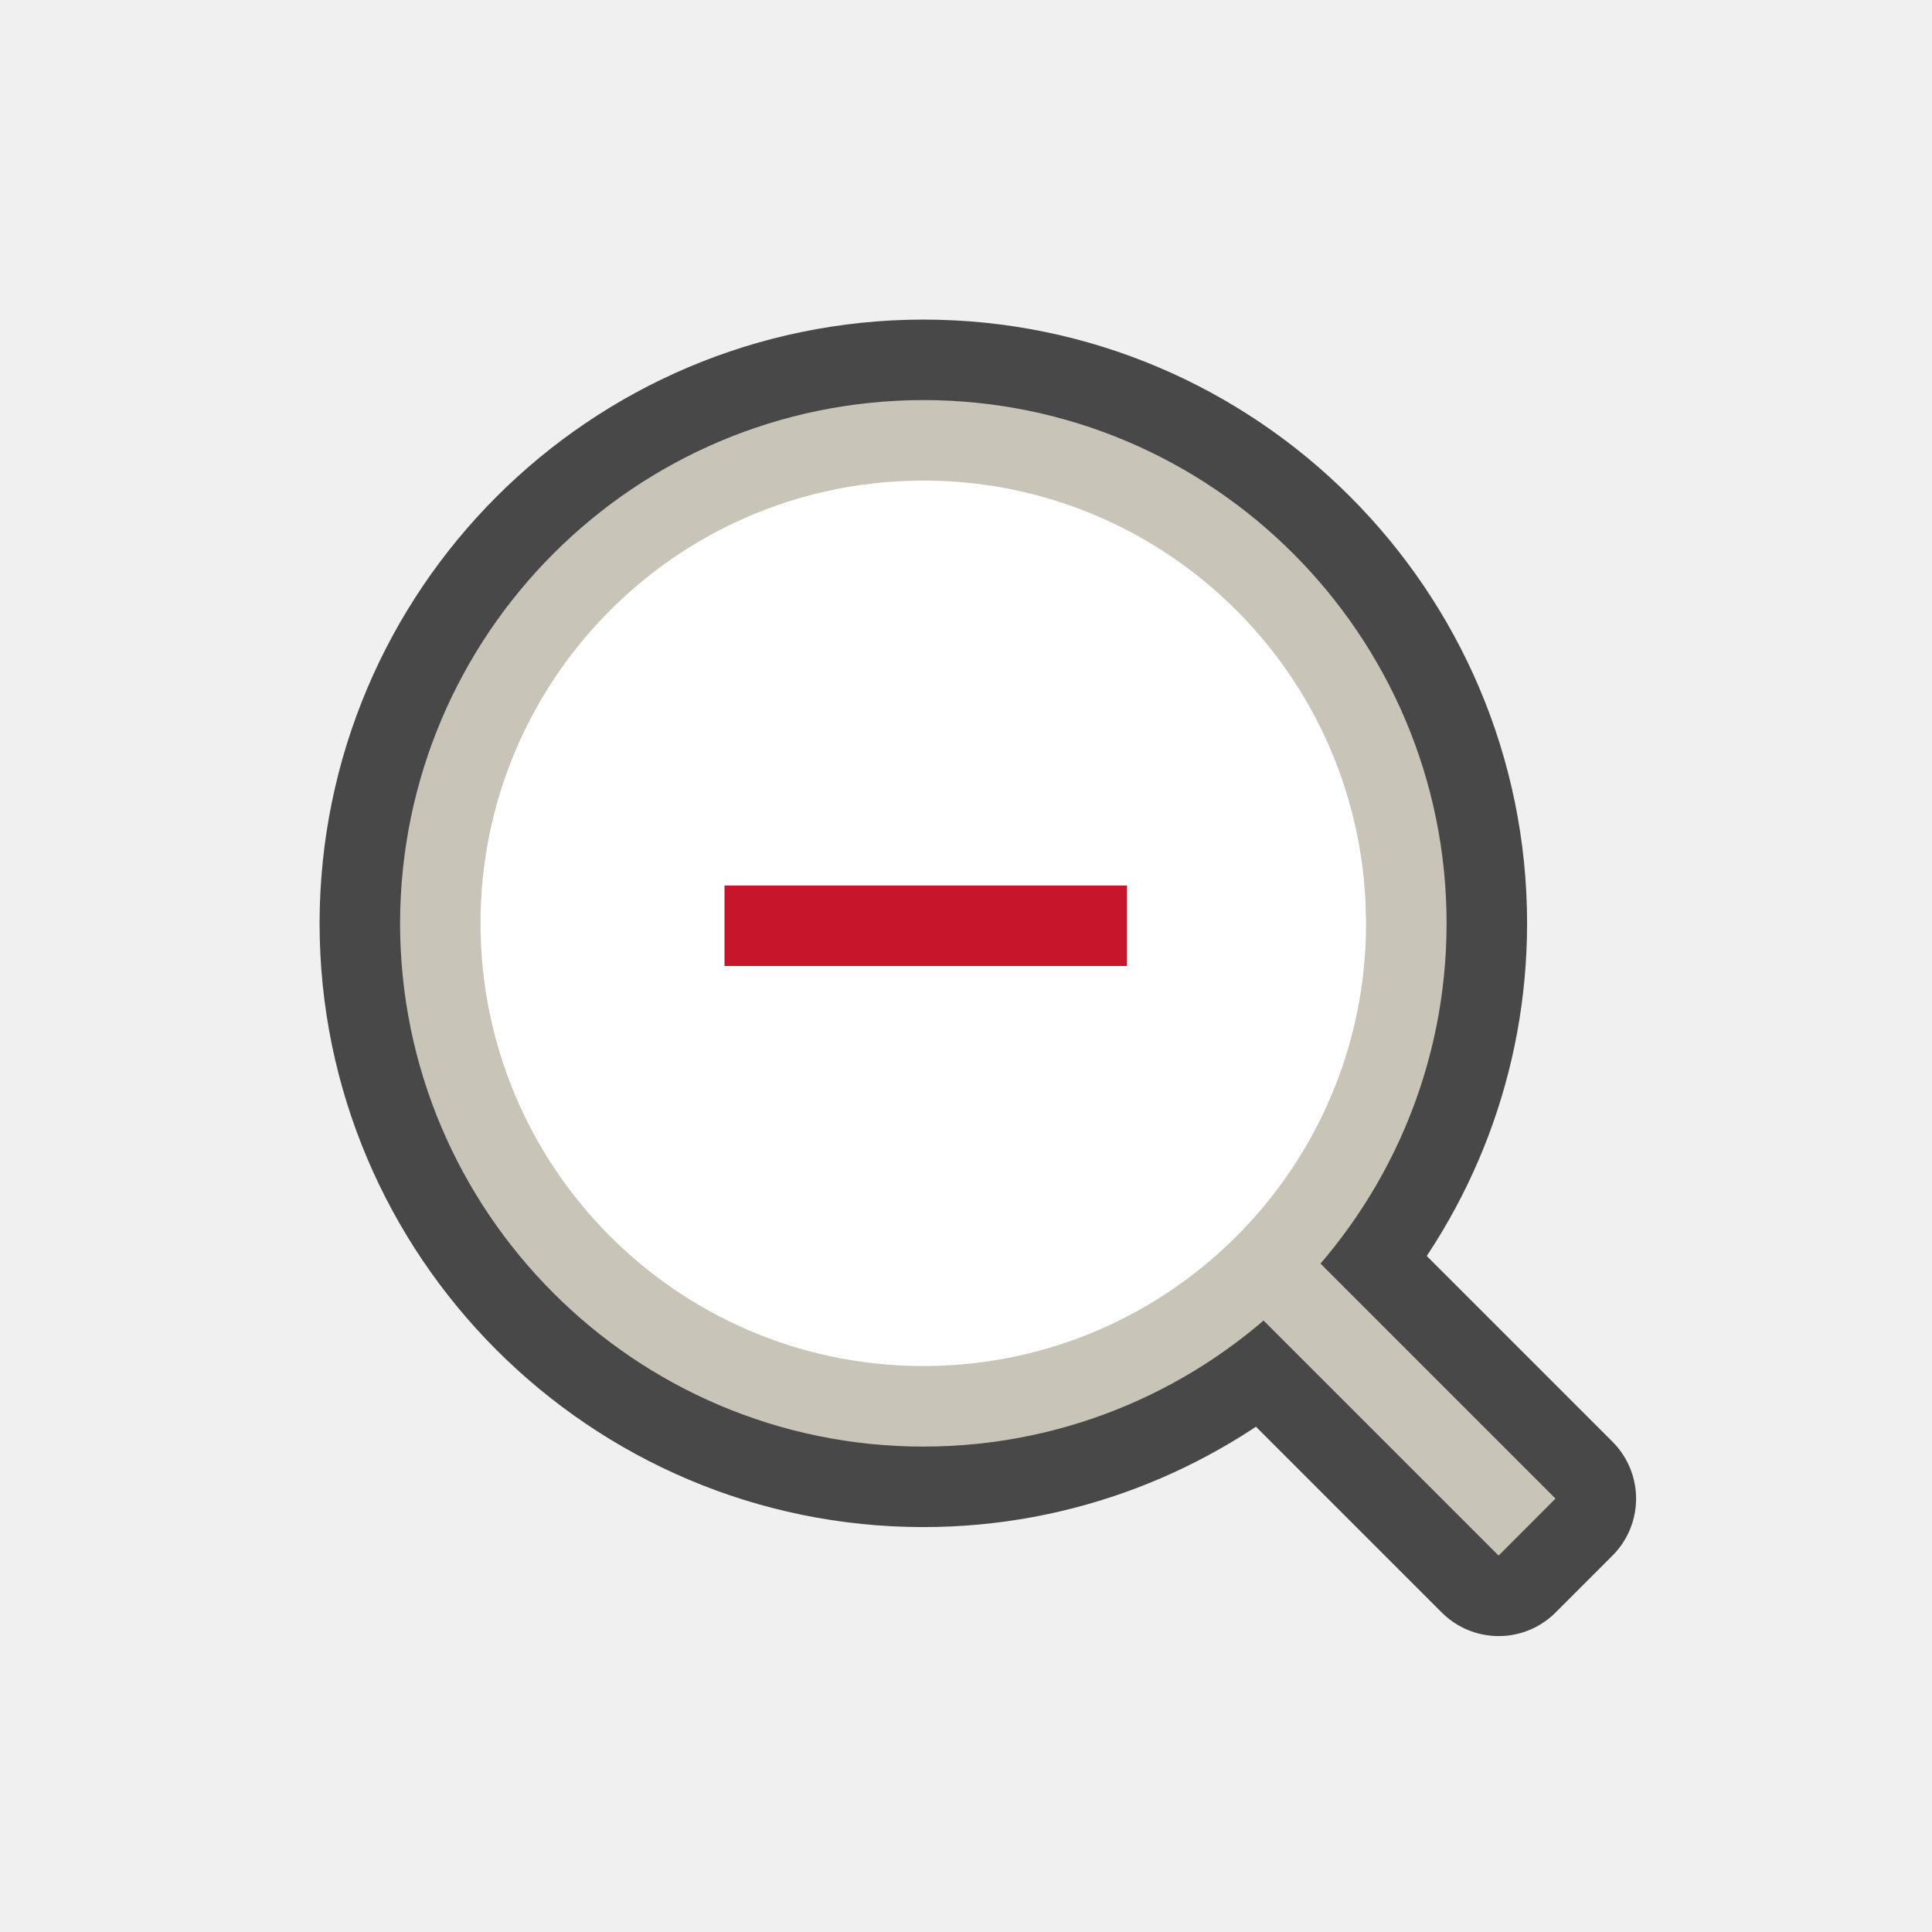
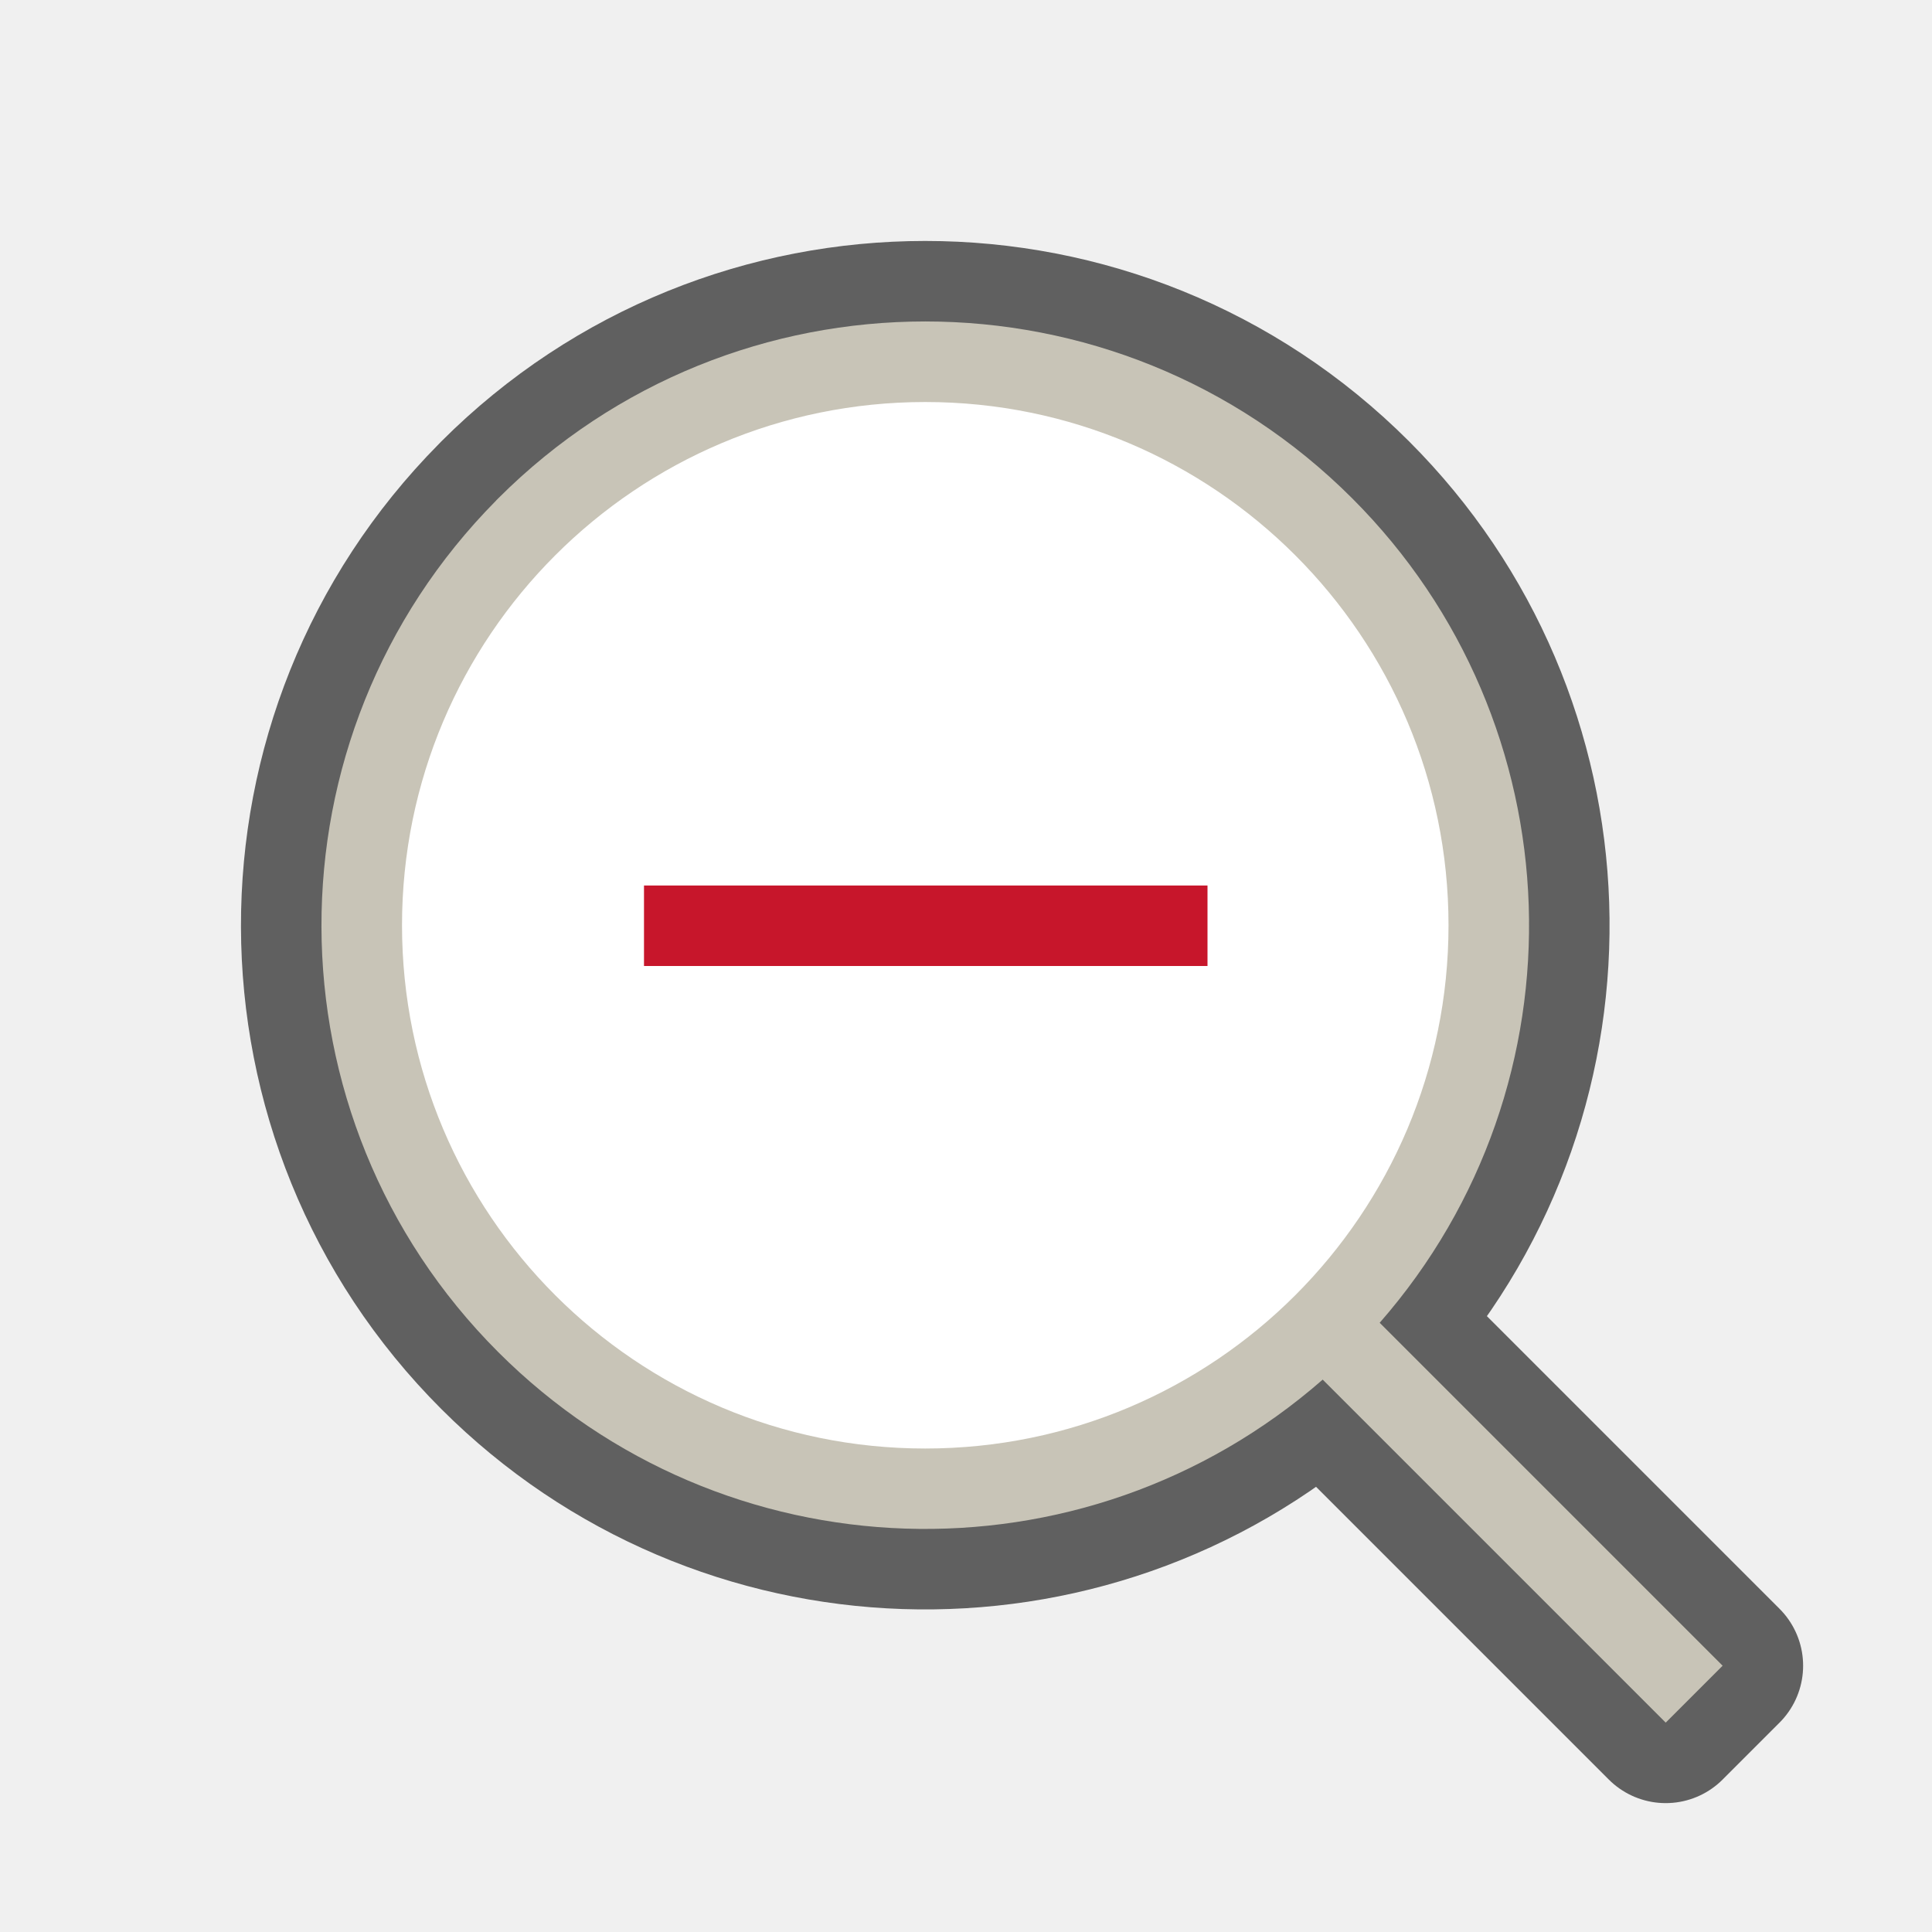
<svg xmlns="http://www.w3.org/2000/svg" viewBox="0 0 24 24" version="1.1" id="svg4">
  <defs id="defs8" />
-   <path style="color:#000000;font-weight:400;line-height:normal;font-family:sans-serif;font-variant-ligatures:normal;font-variant-position:normal;font-variant-caps:normal;font-variant-numeric:normal;font-variant-alternates:normal;font-feature-settings:normal;text-indent:0;text-align:start;text-decoration:none;text-decoration-line:none;text-decoration-style:solid;text-decoration-color:#000000;text-transform:none;text-orientation:mixed;white-space:normal;shape-padding:0;overflow:visible;opacity:0.7;isolation:auto;mix-blend-mode:normal;fill:#000000;fill-opacity:1;stroke:#000000;stroke-width:2;stroke-linejoin:round;stroke-miterlimit:4;stroke-dasharray:none" d="M 11.47,4.97 A 6.508,6.508 0 0 0 4.97,11.47 c 0,3.584 2.916,6.5 6.5,6.5 1.612,0 3.087,-0.593 4.225,-1.568 l 2.922,2.922 0.707,-0.707 -2.922,-2.922 c 0.976,-1.137 1.568,-2.612 1.568,-4.225 0,-3.584 -2.916,-6.5 -6.5,-6.5 z m 0,1.039 c 3.022,0 5.461,2.439 5.461,5.461 0,3.022 -2.439,5.461 -5.461,5.461 A 5.454,5.454 0 0 1 6.009,11.47 c 0,-3.022 2.44,-5.461 5.461,-5.461 z" id="path2035-9" />
-   <path id="path2035" overflow="visible" style="color:#000000;font-weight:400;line-height:normal;font-family:sans-serif;font-variant-ligatures:normal;font-variant-position:normal;font-variant-caps:normal;font-variant-numeric:normal;font-variant-alternates:normal;font-feature-settings:normal;text-indent:0;text-align:start;text-decoration:none;text-decoration-line:none;text-decoration-style:solid;text-decoration-color:#000000;text-transform:none;text-orientation:mixed;white-space:normal;shape-padding:0;overflow:visible;isolation:auto;mix-blend-mode:normal;fill:#c8c4b7;fill-opacity:1" d="M 11.47,4.97 A 6.508,6.508 0 0 0 4.97,11.47 c 0,3.584 2.916,6.5 6.5,6.5 3.584,0 6.5,-2.916 6.5,-6.5 0,-3.584 -2.916,-6.5 -6.5,-6.5 z m 0,1.04 c 3.022,0 5.46,2.438 5.46,5.46 0,3.022 -2.438,5.46 -5.46,5.46 a 5.454,5.454 0 0 1 -5.461,-5.46 c 0,-3.022 2.44,-5.46 5.461,-5.46 z" />
-   <path id="path2037" overflow="visible" style="color:#000000;font-weight:400;line-height:normal;font-family:sans-serif;font-variant-ligatures:normal;font-variant-position:normal;font-variant-caps:normal;font-variant-numeric:normal;font-variant-alternates:normal;font-feature-settings:normal;text-indent:0;text-align:start;text-decoration:none;text-decoration-line:none;text-decoration-style:solid;text-decoration-color:#000000;text-transform:none;text-orientation:mixed;white-space:normal;shape-padding:0;overflow:visible;isolation:auto;mix-blend-mode:normal;fill:#c8c4b7;fill-opacity:1;fill-rule:evenodd" d="m 15.823,15.116 -0.707,0.708 3.5,3.5 0.707,-0.708 z" />
-   <path style="opacity:1;vector-effect:none;fill:#ffffff;fill-opacity:1;stroke:none;stroke-width:2;stroke-linecap:round;stroke-linejoin:bevel;stroke-miterlimit:4;stroke-dasharray:none;stroke-dashoffset:0;stroke-opacity:1" id="path2707" d="M 16.97,11.47 A 5.5,5.5 0 0 1 11.54,16.969 5.5,5.5 0 0 1 5.971,11.611 5.5,5.5 0 0 1 11.258,5.974 5.5,5.5 0 0 1 16.962,11.188" />
-   <rect style="opacity:1;fill:#c7162b;fill-opacity:1;stroke:none;stroke-width:1.414;stroke-linejoin:round;stroke-miterlimit:4;stroke-dasharray:none;stroke-opacity:1" id="rect831" width="5" height="1" x="9" y="11" />
+   <path id="path868" style="color:#000000;font-weight:400;line-height:normal;font-family:sans-serif;font-variant-ligatures:normal;font-variant-position:normal;font-variant-caps:normal;font-variant-numeric:normal;font-variant-alternates:normal;font-feature-settings:normal;text-indent:0;text-align:start;text-decoration:none;text-decoration-line:none;text-decoration-style:solid;text-decoration-color:#000000;text-transform:none;text-orientation:mixed;white-space:normal;shape-padding:0;overflow:visible;opacity:0.6;isolation:auto;mix-blend-mode:normal;fill:#000000;fill-opacity:1;fill-rule:evenodd;stroke:#000000;stroke-width:2;stroke-linejoin:round;stroke-miterlimit:4;stroke-dasharray:none" d="m 6.164,6.217 c -2.904,2.933 -2.893,7.662 0.026,10.58 2.792,2.791 7.269,2.94 10.241,0.341 l 4.261,4.261 0.707,-0.707 -4.26,-4.26 C 19.739,13.461 19.59,8.982 16.797,6.19 c -2.929,-2.929 -7.678,-2.929 -10.607,-3e-7 -0.009,0.009 -0.018,0.017 -0.026,0.026 z" />
+   <path id="path2037-0" style="color:#000000;font-weight:400;line-height:normal;font-family:sans-serif;font-variant-ligatures:normal;font-variant-position:normal;font-variant-caps:normal;font-variant-numeric:normal;font-variant-alternates:normal;font-feature-settings:normal;text-indent:0;text-align:start;text-decoration:none;text-decoration-line:none;text-decoration-style:solid;text-decoration-color:#000000;text-transform:none;text-orientation:mixed;white-space:normal;shape-padding:0;overflow:visible;isolation:auto;mix-blend-mode:normal;fill:#c8c4b7;fill-opacity:1;fill-rule:evenodd;stroke-width:1.054" d="m 6.164,6.217 c -2.904,2.933 -2.893,7.662 0.026,10.58 2.792,2.791 7.269,2.94 10.241,0.341 l 4.261,4.261 0.707,-0.707 -4.26,-4.26 C 19.739,13.461 19.59,8.982 16.797,6.19 c -2.929,-2.929 -7.678,-2.929 -10.607,-3e-7 -0.009,0.009 -0.018,0.017 -0.026,0.026 z" />
+   <circle style="opacity:1;fill:#ffffff;fill-rule:evenodd;stroke-width:4;stroke-linecap:round;stroke-linejoin:round" id="path860" cx="11.494" cy="11.494" r="6.5" />
+   <rect style="opacity:1;fill:#c7162b;fill-opacity:1;stroke:none;stroke-width:1.414;stroke-linejoin:round;stroke-miterlimit:4;stroke-dasharray:none;stroke-opacity:1" id="rect831" width="7" height="1" x="8" y="11" />
</svg>
